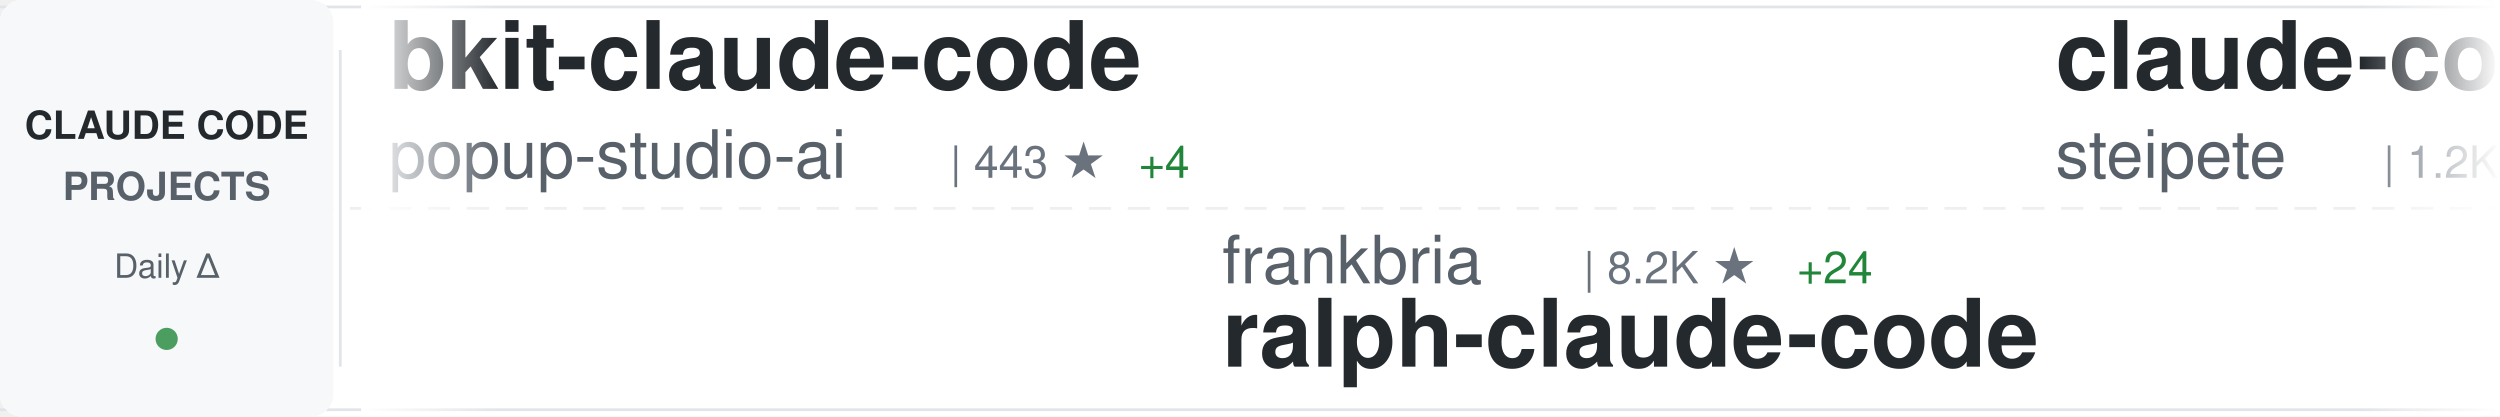
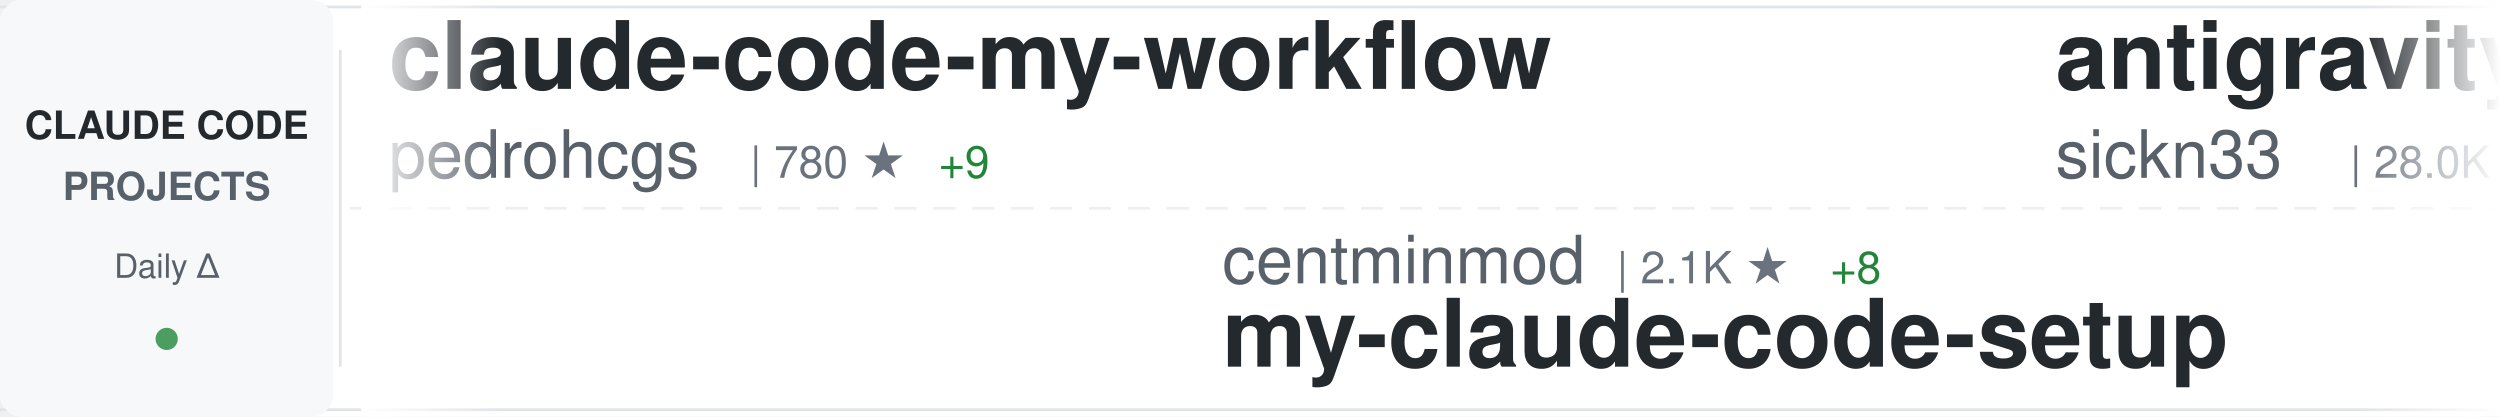
<svg xmlns="http://www.w3.org/2000/svg" width="900" height="150">
  <defs>
    <linearGradient id="awesomeLeftFade" x1="0%" y1="0%" x2="100%" y2="0%">
      <stop offset="0%" style="stop-color:#ffffff;stop-opacity:1" />
      <stop offset="100%" style="stop-color:#ffffff;stop-opacity:0" />
    </linearGradient>
    <linearGradient id="awesomeRightFade" x1="0%" y1="0%" x2="100%" y2="0%">
      <stop offset="0%" style="stop-color:#ffffff;stop-opacity:0" />
      <stop offset="100%" style="stop-color:#ffffff;stop-opacity:1" />
    </linearGradient>
  </defs>
  <rect width="900" height="150" fill="#ffffff" rx="8" />
  <rect x="0" y="2" width="900" height="1" fill="#e1e4e8" />
  <rect x="0" y="147" width="900" height="1" fill="#e1e4e8" />
  <line x1="0" y1="75" x2="900" y2="75" stroke="#e1e4e8" stroke-width="1" stroke-dasharray="8 6" opacity="0.6" />
  <rect x="0" y="0" width="120" height="150" fill="#f6f8fa" rx="8" />
  <text x="60" y="50" font-family="-apple-system, BlinkMacSystemFont, 'Segoe UI', Helvetica, Arial, sans-serif" font-size="14" font-weight="600" fill="#24292e" text-anchor="middle">CLAUDE CODE</text>
  <text x="60" y="72" font-family="-apple-system, BlinkMacSystemFont, 'Segoe UI', Helvetica, Arial, sans-serif" font-size="14" font-weight="600" fill="#586069" text-anchor="middle">PROJECTS</text>
  <text x="60" y="100" font-family="-apple-system, BlinkMacSystemFont, 'Segoe UI', Helvetica, Arial, sans-serif" font-size="12" font-weight="500" fill="#586069" text-anchor="middle">Daily Δ</text>
  <circle cx="60" cy="122" r="4" fill="#22863a" opacity="0.8" />
  <rect x="122" y="18" width="1" height="114" fill="#e1e4e8" />
  <clipPath id="awesomeTickerClip">
    <rect x="130" y="0" width="770" height="150" />
  </clipPath>
  <g clip-path="url(#awesomeTickerClip)">
    <g id="awesomeTickerItems">
      <animateTransform attributeName="transform" attributeType="XML" type="translate" from="0 0" to="-3000 0" dur="54s" repeatCount="indefinite" />
      <g transform="translate(0, 0)">
-         <text x="140" y="32" font-family="-apple-system, BlinkMacSystemFont, 'Segoe UI', Helvetica, Arial, sans-serif" font-size="34" font-weight="600" fill="#24292e">bkit-claude-code</text>
-         <text x="140" y="64" font-family="-apple-system, BlinkMacSystemFont, 'Segoe UI', Helvetica, Arial, sans-serif" font-size="24" font-weight="400" fill="#586069">popup-studio-ai</text>
-         <text x="342" y="64" font-family="-apple-system, BlinkMacSystemFont, 'Segoe UI', Helvetica, Arial, sans-serif" font-size="16" font-weight="500" fill="#6a737d">| 443 ★</text>
-         <text x="410" y="64" font-family="-apple-system, BlinkMacSystemFont, 'Segoe UI', Helvetica, Arial, sans-serif" font-size="16" font-weight="500" fill="#22863a"> +4</text>
+         <text x="140" y="32" font-family="-apple-system, BlinkMacSystemFont, 'Segoe UI', Helvetica, Arial, sans-serif" font-size="34" font-weight="600" fill="#24292e">claude-code-my-workflow</text>
+         <text x="140" y="64" font-family="-apple-system, BlinkMacSystemFont, 'Segoe UI', Helvetica, Arial, sans-serif" font-size="24" font-weight="400" fill="#586069">pedrohcgs</text>
+         <text x="270" y="64" font-family="-apple-system, BlinkMacSystemFont, 'Segoe UI', Helvetica, Arial, sans-serif" font-size="16" font-weight="500" fill="#6a737d">| 780 ★</text>
+         <text x="338" y="64" font-family="-apple-system, BlinkMacSystemFont, 'Segoe UI', Helvetica, Arial, sans-serif" font-size="16" font-weight="500" fill="#22863a"> +9</text>
      </g>
      <g transform="translate(300, 0)">
-         <text x="140" y="102" font-family="-apple-system, BlinkMacSystemFont, 'Segoe UI', Helvetica, Arial, sans-serif" font-size="24" font-weight="400" fill="#586069">frankbria</text>
-         <text x="270" y="102" font-family="-apple-system, BlinkMacSystemFont, 'Segoe UI', Helvetica, Arial, sans-serif" font-size="16" font-weight="500" fill="#6a737d">| 8.2K ★</text>
-         <text x="347" y="102" font-family="-apple-system, BlinkMacSystemFont, 'Segoe UI', Helvetica, Arial, sans-serif" font-size="16" font-weight="500" fill="#22863a"> +24</text>
-         <text x="140" y="132" font-family="-apple-system, BlinkMacSystemFont, 'Segoe UI', Helvetica, Arial, sans-serif" font-size="34" font-weight="600" fill="#24292e">ralph-claude-code</text>
+         <text x="140" y="102" font-family="-apple-system, BlinkMacSystemFont, 'Segoe UI', Helvetica, Arial, sans-serif" font-size="24" font-weight="400" fill="#586069">centminmod</text>
+         <text x="282" y="102" font-family="-apple-system, BlinkMacSystemFont, 'Segoe UI', Helvetica, Arial, sans-serif" font-size="16" font-weight="500" fill="#6a737d">| 2.1K ★</text>
+         <text x="359" y="102" font-family="-apple-system, BlinkMacSystemFont, 'Segoe UI', Helvetica, Arial, sans-serif" font-size="16" font-weight="500" fill="#22863a"> +8</text>
+         <text x="140" y="132" font-family="-apple-system, BlinkMacSystemFont, 'Segoe UI', Helvetica, Arial, sans-serif" font-size="34" font-weight="600" fill="#24292e">my-claude-code-setup</text>
      </g>
      <g transform="translate(600, 0)">
+         <text x="140" y="32" font-family="-apple-system, BlinkMacSystemFont, 'Segoe UI', Helvetica, Arial, sans-serif" font-size="34" font-weight="600" fill="#24292e">antigravity-awesome-skil...</text>
+         <text x="140" y="64" font-family="-apple-system, BlinkMacSystemFont, 'Segoe UI', Helvetica, Arial, sans-serif" font-size="24" font-weight="400" fill="#586069">sickn33</text>
+         <text x="246" y="64" font-family="-apple-system, BlinkMacSystemFont, 'Segoe UI', Helvetica, Arial, sans-serif" font-size="16" font-weight="500" fill="#6a737d">| 28.0K ★</text>
+         <text x="332" y="64" font-family="-apple-system, BlinkMacSystemFont, 'Segoe UI', Helvetica, Arial, sans-serif" font-size="16" font-weight="500" fill="#22863a"> +276</text>
+       </g>
+       <g transform="translate(900, 0)">
+         <text x="140" y="102" font-family="-apple-system, BlinkMacSystemFont, 'Segoe UI', Helvetica, Arial, sans-serif" font-size="24" font-weight="400" fill="#586069">severity1</text>
+         <text x="270" y="102" font-family="-apple-system, BlinkMacSystemFont, 'Segoe UI', Helvetica, Arial, sans-serif" font-size="16" font-weight="500" fill="#6a737d">| 1.3K ★</text>
+         <text x="347" y="102" font-family="-apple-system, BlinkMacSystemFont, 'Segoe UI', Helvetica, Arial, sans-serif" font-size="16" font-weight="500" fill="#22863a"> +5</text>
+         <text x="140" y="132" font-family="-apple-system, BlinkMacSystemFont, 'Segoe UI', Helvetica, Arial, sans-serif" font-size="34" font-weight="600" fill="#24292e">claude-code-prompt-impro...</text>
+       </g>
+       <g transform="translate(1200, 0)">
+         <text x="140" y="32" font-family="-apple-system, BlinkMacSystemFont, 'Segoe UI', Helvetica, Arial, sans-serif" font-size="34" font-weight="600" fill="#24292e">claude-code-plugins-plus...</text>
+         <text x="140" y="64" font-family="-apple-system, BlinkMacSystemFont, 'Segoe UI', Helvetica, Arial, sans-serif" font-size="24" font-weight="400" fill="#586069">jeremylongshore</text>
+         <text x="342" y="64" font-family="-apple-system, BlinkMacSystemFont, 'Segoe UI', Helvetica, Arial, sans-serif" font-size="16" font-weight="500" fill="#6a737d">| 1.7K ★</text>
+         <text x="419" y="64" font-family="-apple-system, BlinkMacSystemFont, 'Segoe UI', Helvetica, Arial, sans-serif" font-size="16" font-weight="500" fill="#22863a"> +7</text>
+       </g>
+       <g transform="translate(1500, 0)">
+         <text x="140" y="102" font-family="-apple-system, BlinkMacSystemFont, 'Segoe UI', Helvetica, Arial, sans-serif" font-size="24" font-weight="400" fill="#586069">https-deeplearning-ai</text>
+         <text x="414" y="102" font-family="-apple-system, BlinkMacSystemFont, 'Segoe UI', Helvetica, Arial, sans-serif" font-size="16" font-weight="500" fill="#6a737d">| 464 ★</text>
+         <text x="140" y="132" font-family="-apple-system, BlinkMacSystemFont, 'Segoe UI', Helvetica, Arial, sans-serif" font-size="34" font-weight="600" fill="#24292e">sc-claude-code-files</text>
+       </g>
+       <g transform="translate(1800, 0)">
+         <text x="140" y="32" font-family="-apple-system, BlinkMacSystemFont, 'Segoe UI', Helvetica, Arial, sans-serif" font-size="34" font-weight="600" fill="#24292e">Claude-Code-Development-...</text>
+         <text x="140" y="64" font-family="-apple-system, BlinkMacSystemFont, 'Segoe UI', Helvetica, Arial, sans-serif" font-size="24" font-weight="400" fill="#586069">peterkrueck</text>
+         <text x="294" y="64" font-family="-apple-system, BlinkMacSystemFont, 'Segoe UI', Helvetica, Arial, sans-serif" font-size="16" font-weight="500" fill="#6a737d">| 1.3K ★</text>
+       </g>
+       <g transform="translate(2100, 0)">
+         <text x="140" y="102" font-family="-apple-system, BlinkMacSystemFont, 'Segoe UI', Helvetica, Arial, sans-serif" font-size="24" font-weight="400" fill="#586069">Njengah</text>
+         <text x="246" y="102" font-family="-apple-system, BlinkMacSystemFont, 'Segoe UI', Helvetica, Arial, sans-serif" font-size="16" font-weight="500" fill="#6a737d">| 1.5K ★</text>
+         <text x="323" y="102" font-family="-apple-system, BlinkMacSystemFont, 'Segoe UI', Helvetica, Arial, sans-serif" font-size="16" font-weight="500" fill="#22863a"> +6</text>
+         <text x="140" y="132" font-family="-apple-system, BlinkMacSystemFont, 'Segoe UI', Helvetica, Arial, sans-serif" font-size="34" font-weight="600" fill="#24292e">claude-code-cheat-sheet</text>
+       </g>
+       <g transform="translate(2400, 0)">
        <text x="140" y="32" font-family="-apple-system, BlinkMacSystemFont, 'Segoe UI', Helvetica, Arial, sans-serif" font-size="34" font-weight="600" fill="#24292e">claude-code-mcp</text>
        <text x="140" y="64" font-family="-apple-system, BlinkMacSystemFont, 'Segoe UI', Helvetica, Arial, sans-serif" font-size="24" font-weight="400" fill="#586069">steipete</text>
        <text x="258" y="64" font-family="-apple-system, BlinkMacSystemFont, 'Segoe UI', Helvetica, Arial, sans-serif" font-size="16" font-weight="500" fill="#6a737d">| 1.2K ★</text>
        <text x="335" y="64" font-family="-apple-system, BlinkMacSystemFont, 'Segoe UI', Helvetica, Arial, sans-serif" font-size="16" font-weight="500" fill="#22863a"> +2</text>
      </g>
-       <g transform="translate(900, 0)">
-         <text x="140" y="102" font-family="-apple-system, BlinkMacSystemFont, 'Segoe UI', Helvetica, Arial, sans-serif" font-size="24" font-weight="400" fill="#586069">carlvellotti</text>
-         <text x="306" y="102" font-family="-apple-system, BlinkMacSystemFont, 'Segoe UI', Helvetica, Arial, sans-serif" font-size="16" font-weight="500" fill="#6a737d">| 1.7K ★</text>
-         <text x="383" y="102" font-family="-apple-system, BlinkMacSystemFont, 'Segoe UI', Helvetica, Arial, sans-serif" font-size="16" font-weight="500" fill="#22863a"> +6</text>
-         <text x="140" y="132" font-family="-apple-system, BlinkMacSystemFont, 'Segoe UI', Helvetica, Arial, sans-serif" font-size="34" font-weight="600" fill="#24292e">claude-code-pm-course</text>
-       </g>
-       <g transform="translate(1200, 0)">
-         <text x="140" y="32" font-family="-apple-system, BlinkMacSystemFont, 'Segoe UI', Helvetica, Arial, sans-serif" font-size="34" font-weight="600" fill="#24292e">claude-code-transcripts</text>
-         <text x="140" y="64" font-family="-apple-system, BlinkMacSystemFont, 'Segoe UI', Helvetica, Arial, sans-serif" font-size="24" font-weight="400" fill="#586069">simonw</text>
-         <text x="234" y="64" font-family="-apple-system, BlinkMacSystemFont, 'Segoe UI', Helvetica, Arial, sans-serif" font-size="16" font-weight="500" fill="#6a737d">| 1.3K ★</text>
-         <text x="311" y="64" font-family="-apple-system, BlinkMacSystemFont, 'Segoe UI', Helvetica, Arial, sans-serif" font-size="16" font-weight="500" fill="#22863a"> +75</text>
-       </g>
-       <g transform="translate(1500, 0)">
-         <text x="140" y="102" font-family="-apple-system, BlinkMacSystemFont, 'Segoe UI', Helvetica, Arial, sans-serif" font-size="24" font-weight="400" fill="#586069">0xfurai</text>
-         <text x="246" y="102" font-family="-apple-system, BlinkMacSystemFont, 'Segoe UI', Helvetica, Arial, sans-serif" font-size="16" font-weight="500" fill="#6a737d">| 799 ★</text>
-         <text x="314" y="102" font-family="-apple-system, BlinkMacSystemFont, 'Segoe UI', Helvetica, Arial, sans-serif" font-size="16" font-weight="500" fill="#22863a"> +2</text>
-         <text x="140" y="132" font-family="-apple-system, BlinkMacSystemFont, 'Segoe UI', Helvetica, Arial, sans-serif" font-size="34" font-weight="600" fill="#24292e">claude-code-subagents</text>
-       </g>
-       <g transform="translate(1800, 0)">
-         <text x="140" y="32" font-family="-apple-system, BlinkMacSystemFont, 'Segoe UI', Helvetica, Arial, sans-serif" font-size="34" font-weight="600" fill="#24292e">Claude-Code-Communicatio...</text>
-         <text x="140" y="64" font-family="-apple-system, BlinkMacSystemFont, 'Segoe UI', Helvetica, Arial, sans-serif" font-size="24" font-weight="400" fill="#586069">nishimoto265</text>
-         <text x="306" y="64" font-family="-apple-system, BlinkMacSystemFont, 'Segoe UI', Helvetica, Arial, sans-serif" font-size="16" font-weight="500" fill="#6a737d">| 495 ★</text>
-       </g>
-       <g transform="translate(2100, 0)">
-         <text x="140" y="102" font-family="-apple-system, BlinkMacSystemFont, 'Segoe UI', Helvetica, Arial, sans-serif" font-size="24" font-weight="400" fill="#586069">alirezarezvani</text>
-         <text x="330" y="102" font-family="-apple-system, BlinkMacSystemFont, 'Segoe UI', Helvetica, Arial, sans-serif" font-size="16" font-weight="500" fill="#6a737d">| 7.4K ★</text>
-         <text x="407" y="102" font-family="-apple-system, BlinkMacSystemFont, 'Segoe UI', Helvetica, Arial, sans-serif" font-size="16" font-weight="500" fill="#22863a"> +262</text>
-         <text x="140" y="132" font-family="-apple-system, BlinkMacSystemFont, 'Segoe UI', Helvetica, Arial, sans-serif" font-size="34" font-weight="600" fill="#24292e">claude-skills</text>
-       </g>
-       <g transform="translate(2400, 0)">
-         <text x="140" y="32" font-family="-apple-system, BlinkMacSystemFont, 'Segoe UI', Helvetica, Arial, sans-serif" font-size="34" font-weight="600" fill="#24292e">Claude-Code</text>
-         <text x="140" y="64" font-family="-apple-system, BlinkMacSystemFont, 'Segoe UI', Helvetica, Arial, sans-serif" font-size="24" font-weight="400" fill="#586069">lyconear</text>
-         <text x="258" y="64" font-family="-apple-system, BlinkMacSystemFont, 'Segoe UI', Helvetica, Arial, sans-serif" font-size="16" font-weight="500" fill="#6a737d">| 4 ★</text>
-       </g>
      <g transform="translate(2700, 0)">
-         <text x="140" y="102" font-family="-apple-system, BlinkMacSystemFont, 'Segoe UI', Helvetica, Arial, sans-serif" font-size="24" font-weight="400" fill="#586069">anthropics</text>
-         <text x="282" y="102" font-family="-apple-system, BlinkMacSystemFont, 'Segoe UI', Helvetica, Arial, sans-serif" font-size="16" font-weight="500" fill="#6a737d">| 15.0K ★</text>
-         <text x="368" y="102" font-family="-apple-system, BlinkMacSystemFont, 'Segoe UI', Helvetica, Arial, sans-serif" font-size="16" font-weight="500" fill="#22863a"> +182</text>
-         <text x="140" y="132" font-family="-apple-system, BlinkMacSystemFont, 'Segoe UI', Helvetica, Arial, sans-serif" font-size="34" font-weight="600" fill="#24292e">claude-plugins-official</text>
+         <text x="140" y="102" font-family="-apple-system, BlinkMacSystemFont, 'Segoe UI', Helvetica, Arial, sans-serif" font-size="24" font-weight="400" fill="#586069">bfly123</text>
+         <text x="246" y="102" font-family="-apple-system, BlinkMacSystemFont, 'Segoe UI', Helvetica, Arial, sans-serif" font-size="16" font-weight="500" fill="#6a737d">| 1.9K ★</text>
+         <text x="323" y="102" font-family="-apple-system, BlinkMacSystemFont, 'Segoe UI', Helvetica, Arial, sans-serif" font-size="16" font-weight="500" fill="#22863a"> +27</text>
+         <text x="140" y="132" font-family="-apple-system, BlinkMacSystemFont, 'Segoe UI', Helvetica, Arial, sans-serif" font-size="34" font-weight="600" fill="#24292e">claude_code_bridge</text>
      </g>
      <g transform="translate(3000, 0)">
-         <text x="140" y="32" font-family="-apple-system, BlinkMacSystemFont, 'Segoe UI', Helvetica, Arial, sans-serif" font-size="34" font-weight="600" fill="#24292e">bkit-claude-code</text>
-         <text x="140" y="64" font-family="-apple-system, BlinkMacSystemFont, 'Segoe UI', Helvetica, Arial, sans-serif" font-size="24" font-weight="400" fill="#586069">popup-studio-ai</text>
-         <text x="342" y="64" font-family="-apple-system, BlinkMacSystemFont, 'Segoe UI', Helvetica, Arial, sans-serif" font-size="16" font-weight="500" fill="#6a737d">| 443 ★</text>
-         <text x="410" y="64" font-family="-apple-system, BlinkMacSystemFont, 'Segoe UI', Helvetica, Arial, sans-serif" font-size="16" font-weight="500" fill="#22863a"> +4</text>
+         <text x="140" y="32" font-family="-apple-system, BlinkMacSystemFont, 'Segoe UI', Helvetica, Arial, sans-serif" font-size="34" font-weight="600" fill="#24292e">claude-code-my-workflow</text>
+         <text x="140" y="64" font-family="-apple-system, BlinkMacSystemFont, 'Segoe UI', Helvetica, Arial, sans-serif" font-size="24" font-weight="400" fill="#586069">pedrohcgs</text>
+         <text x="270" y="64" font-family="-apple-system, BlinkMacSystemFont, 'Segoe UI', Helvetica, Arial, sans-serif" font-size="16" font-weight="500" fill="#6a737d">| 780 ★</text>
+         <text x="338" y="64" font-family="-apple-system, BlinkMacSystemFont, 'Segoe UI', Helvetica, Arial, sans-serif" font-size="16" font-weight="500" fill="#22863a"> +9</text>
      </g>
      <g transform="translate(3300, 0)">
-         <text x="140" y="102" font-family="-apple-system, BlinkMacSystemFont, 'Segoe UI', Helvetica, Arial, sans-serif" font-size="24" font-weight="400" fill="#586069">frankbria</text>
-         <text x="270" y="102" font-family="-apple-system, BlinkMacSystemFont, 'Segoe UI', Helvetica, Arial, sans-serif" font-size="16" font-weight="500" fill="#6a737d">| 8.2K ★</text>
-         <text x="347" y="102" font-family="-apple-system, BlinkMacSystemFont, 'Segoe UI', Helvetica, Arial, sans-serif" font-size="16" font-weight="500" fill="#22863a"> +24</text>
-         <text x="140" y="132" font-family="-apple-system, BlinkMacSystemFont, 'Segoe UI', Helvetica, Arial, sans-serif" font-size="34" font-weight="600" fill="#24292e">ralph-claude-code</text>
+         <text x="140" y="102" font-family="-apple-system, BlinkMacSystemFont, 'Segoe UI', Helvetica, Arial, sans-serif" font-size="24" font-weight="400" fill="#586069">centminmod</text>
+         <text x="282" y="102" font-family="-apple-system, BlinkMacSystemFont, 'Segoe UI', Helvetica, Arial, sans-serif" font-size="16" font-weight="500" fill="#6a737d">| 2.1K ★</text>
+         <text x="359" y="102" font-family="-apple-system, BlinkMacSystemFont, 'Segoe UI', Helvetica, Arial, sans-serif" font-size="16" font-weight="500" fill="#22863a"> +8</text>
+         <text x="140" y="132" font-family="-apple-system, BlinkMacSystemFont, 'Segoe UI', Helvetica, Arial, sans-serif" font-size="34" font-weight="600" fill="#24292e">my-claude-code-setup</text>
      </g>
      <g transform="translate(3600, 0)">
-         <text x="140" y="32" font-family="-apple-system, BlinkMacSystemFont, 'Segoe UI', Helvetica, Arial, sans-serif" font-size="34" font-weight="600" fill="#24292e">claude-code-mcp</text>
-         <text x="140" y="64" font-family="-apple-system, BlinkMacSystemFont, 'Segoe UI', Helvetica, Arial, sans-serif" font-size="24" font-weight="400" fill="#586069">steipete</text>
-         <text x="258" y="64" font-family="-apple-system, BlinkMacSystemFont, 'Segoe UI', Helvetica, Arial, sans-serif" font-size="16" font-weight="500" fill="#6a737d">| 1.2K ★</text>
-         <text x="335" y="64" font-family="-apple-system, BlinkMacSystemFont, 'Segoe UI', Helvetica, Arial, sans-serif" font-size="16" font-weight="500" fill="#22863a"> +2</text>
+         <text x="140" y="32" font-family="-apple-system, BlinkMacSystemFont, 'Segoe UI', Helvetica, Arial, sans-serif" font-size="34" font-weight="600" fill="#24292e">antigravity-awesome-skil...</text>
+         <text x="140" y="64" font-family="-apple-system, BlinkMacSystemFont, 'Segoe UI', Helvetica, Arial, sans-serif" font-size="24" font-weight="400" fill="#586069">sickn33</text>
+         <text x="246" y="64" font-family="-apple-system, BlinkMacSystemFont, 'Segoe UI', Helvetica, Arial, sans-serif" font-size="16" font-weight="500" fill="#6a737d">| 28.0K ★</text>
+         <text x="332" y="64" font-family="-apple-system, BlinkMacSystemFont, 'Segoe UI', Helvetica, Arial, sans-serif" font-size="16" font-weight="500" fill="#22863a"> +276</text>
      </g>
      <g transform="translate(3900, 0)">
-         <text x="140" y="102" font-family="-apple-system, BlinkMacSystemFont, 'Segoe UI', Helvetica, Arial, sans-serif" font-size="24" font-weight="400" fill="#586069">carlvellotti</text>
-         <text x="306" y="102" font-family="-apple-system, BlinkMacSystemFont, 'Segoe UI', Helvetica, Arial, sans-serif" font-size="16" font-weight="500" fill="#6a737d">| 1.7K ★</text>
-         <text x="383" y="102" font-family="-apple-system, BlinkMacSystemFont, 'Segoe UI', Helvetica, Arial, sans-serif" font-size="16" font-weight="500" fill="#22863a"> +6</text>
-         <text x="140" y="132" font-family="-apple-system, BlinkMacSystemFont, 'Segoe UI', Helvetica, Arial, sans-serif" font-size="34" font-weight="600" fill="#24292e">claude-code-pm-course</text>
+         <text x="140" y="102" font-family="-apple-system, BlinkMacSystemFont, 'Segoe UI', Helvetica, Arial, sans-serif" font-size="24" font-weight="400" fill="#586069">severity1</text>
+         <text x="270" y="102" font-family="-apple-system, BlinkMacSystemFont, 'Segoe UI', Helvetica, Arial, sans-serif" font-size="16" font-weight="500" fill="#6a737d">| 1.3K ★</text>
+         <text x="347" y="102" font-family="-apple-system, BlinkMacSystemFont, 'Segoe UI', Helvetica, Arial, sans-serif" font-size="16" font-weight="500" fill="#22863a"> +5</text>
+         <text x="140" y="132" font-family="-apple-system, BlinkMacSystemFont, 'Segoe UI', Helvetica, Arial, sans-serif" font-size="34" font-weight="600" fill="#24292e">claude-code-prompt-impro...</text>
      </g>
    </g>
  </g>
  <rect x="130" y="0" width="50" height="150" fill="url(#awesomeLeftFade)" />
  <rect x="850" y="0" width="50" height="150" fill="url(#awesomeRightFade)" />
</svg>
